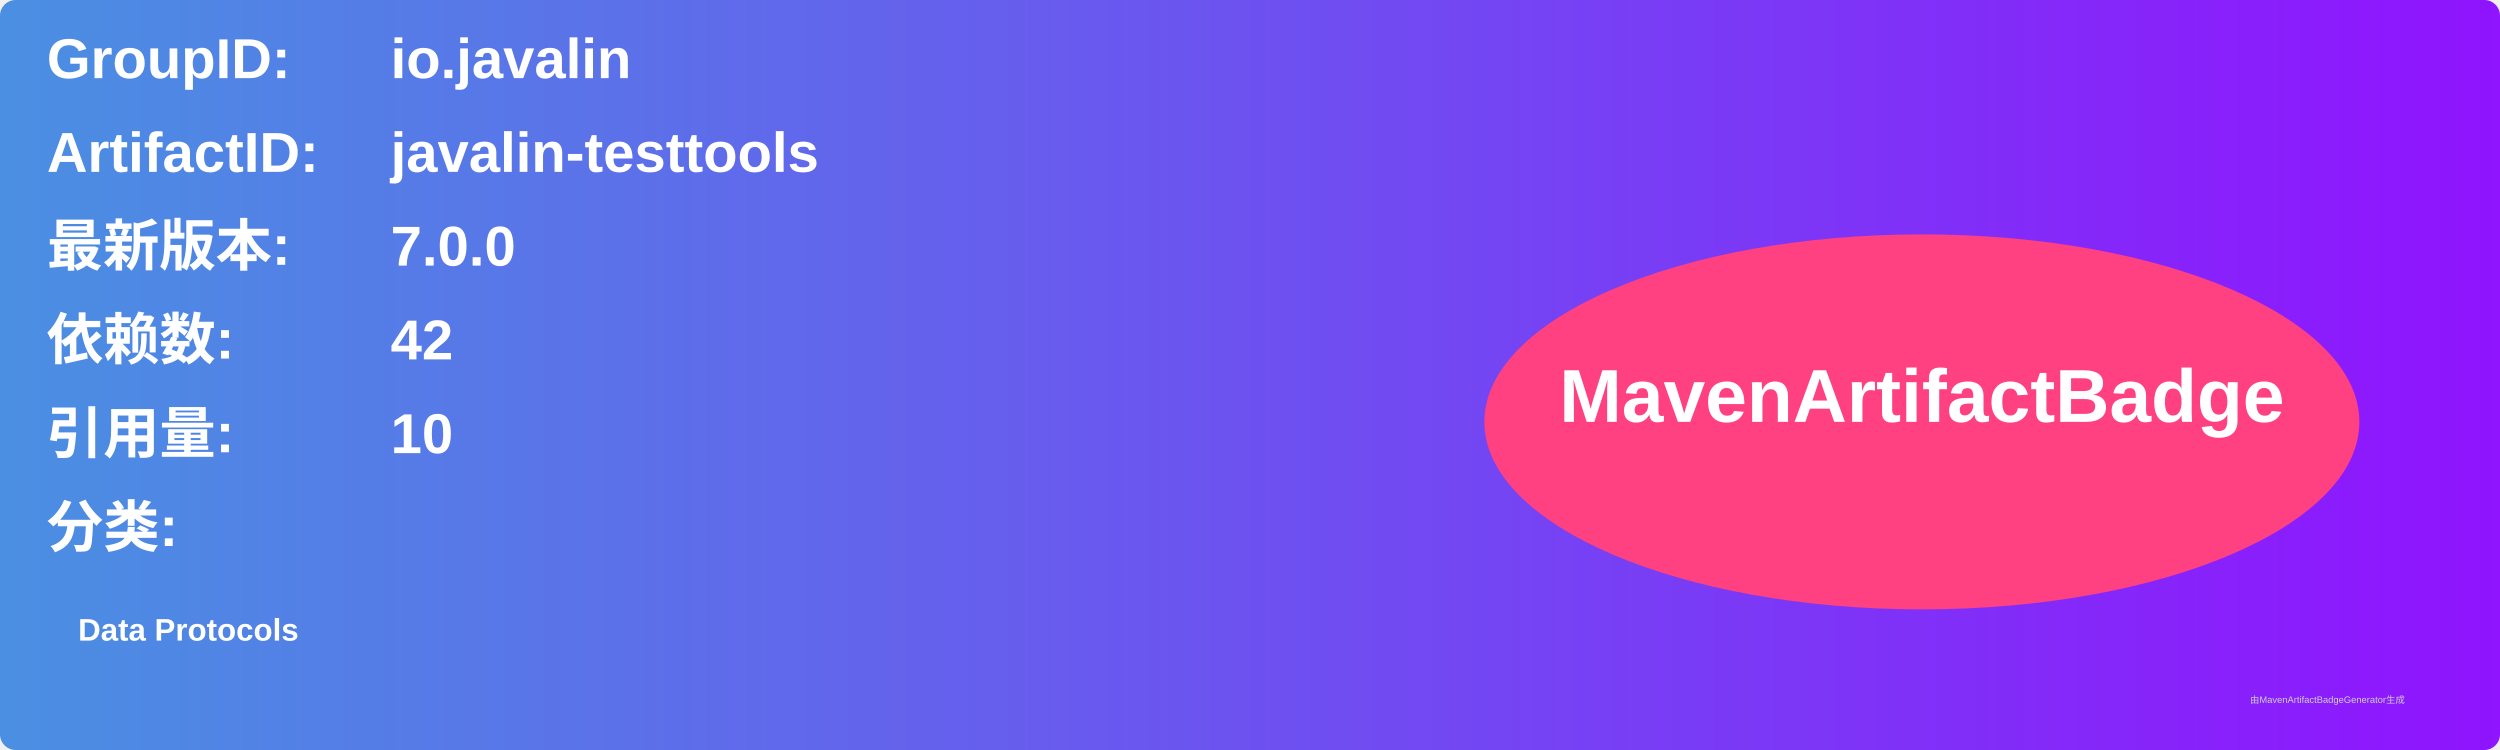
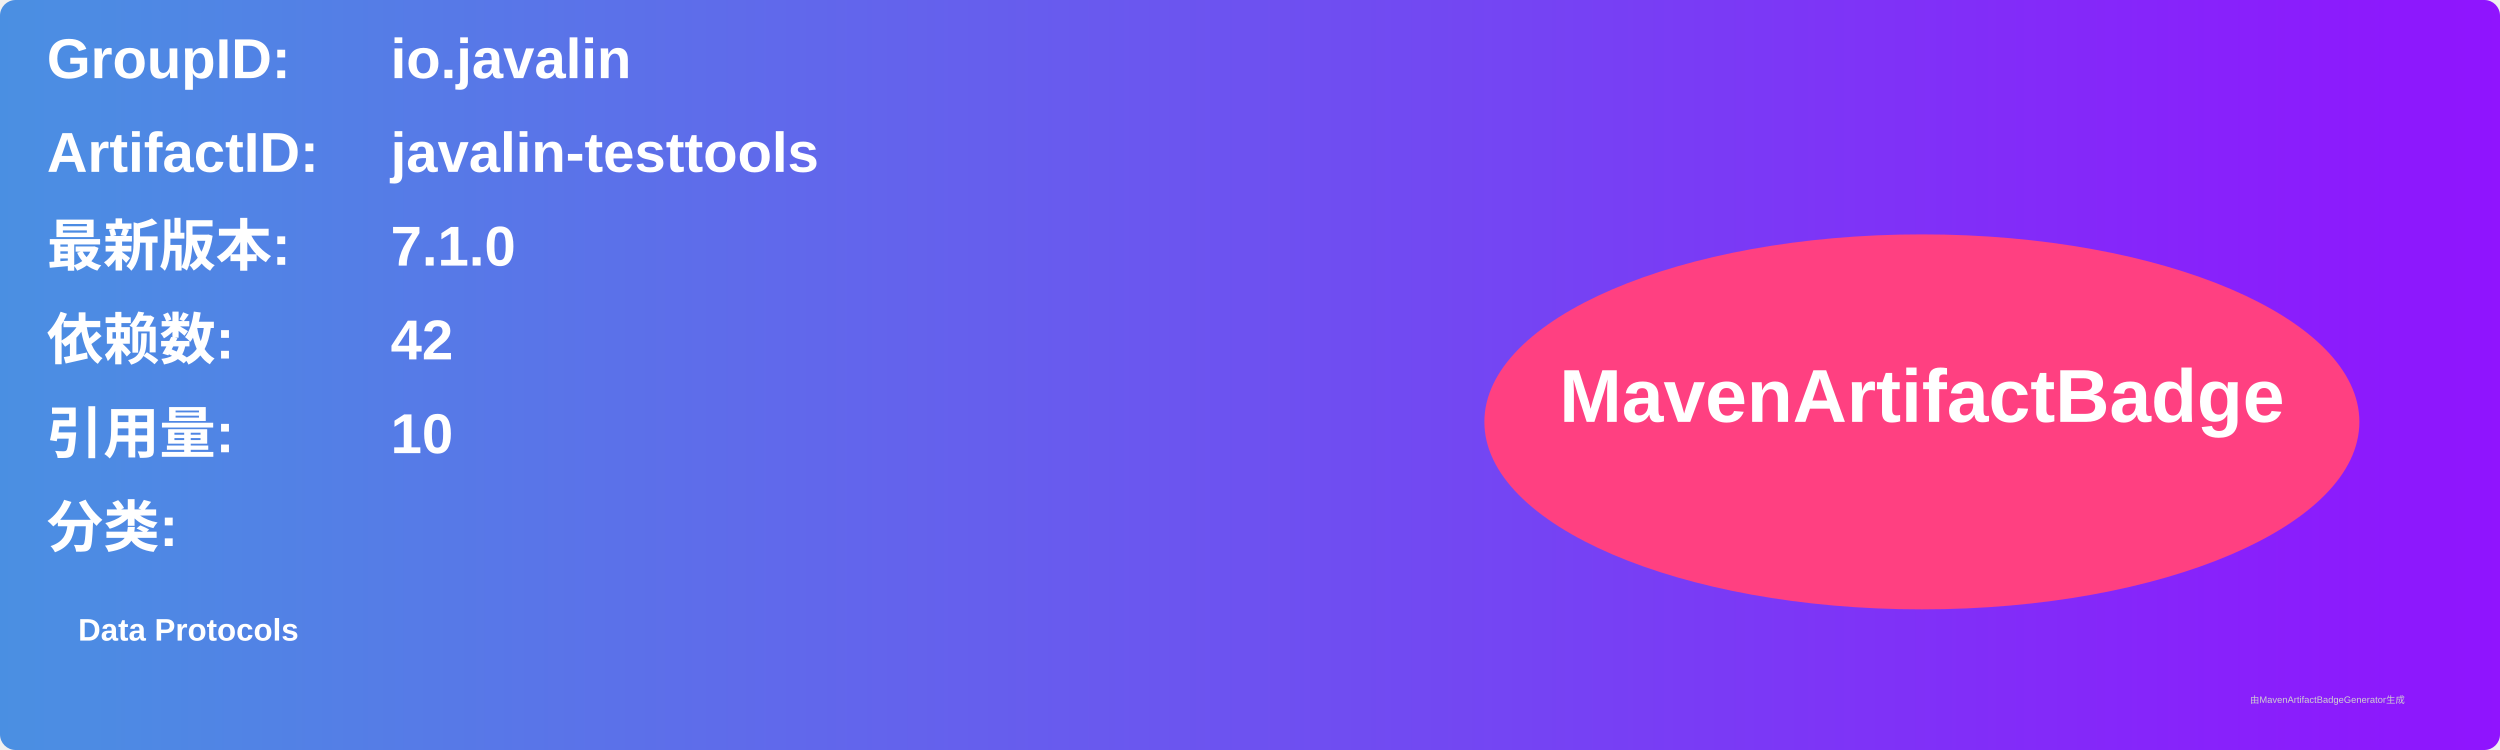
<svg xmlns="http://www.w3.org/2000/svg" width="800" height="240" viewBox="0 0 800 240">
  <linearGradient id="grad" x1="0%" y1="0%" x2="100%" y2="0%">
    <stop offset="0%" stop-color="#4a90e2" />
    <stop offset="100%" stop-color="#9013fe" />
  </linearGradient>
  <rect width="100%" height="100%" rx="5" ry="5" fill="url(#grad)" />
  <g transform="translate(15, 15)">
    <text x="0" y="10" font-family="Arial" font-size="18" fill="white" font-weight="bold" width="260">GroupID:</text>
    <text x="110" y="10" font-family="Arial" font-size="18" fill="white" font-weight="bold" width="460">io.javalin</text>
    <text x="0" y="40" font-family="Arial" font-size="18" fill="white" font-weight="bold" width="260">ArtifactID:</text>
    <text x="110" y="40" font-family="Arial" font-size="18" fill="white" font-weight="bold" width="460">javalin-testtools</text>
    <text x="0" y="70" font-family="Arial" font-size="18" fill="white" font-weight="bold">最新版本:</text>
    <text x="110" y="70" font-family="Arial" font-size="18" fill="white" font-weight="bold">
-       <tspan font-weight="bold">7.0.0</tspan>
+       <tspan font-weight="bold">7.1.0</tspan>
    </text>
    <text x="0" y="100" font-family="Arial" font-size="18" fill="white" font-weight="bold">依赖数: </text>
    <text x="110" y="100" font-family="Arial" font-size="18" fill="white">
      <tspan font-weight="bold">42</tspan>
    </text>
    <text x="0" y="130" font-family="Arial" font-size="18" fill="white" font-weight="bold">引用量: </text>
    <text x="110" y="130" font-family="Arial" font-size="18" fill="white">
      <tspan font-weight="bold">10</tspan>
    </text>
    <text x="0" y="160" font-family="Arial" font-size="18" fill="white" font-weight="bold">分类:</text>
    <text x="10" y="190" font-family="Arial" font-size="10" fill="white">
      <tspan font-weight="bold">Data Protocols</tspan>
    </text>
    <ellipse cx="600" cy="120" rx="140" ry="60" fill="#ff4081" />
    <text x="600" y="120" text-anchor="middle" font-family="Arial" font-size="24" fill="white" font-weight="bold">MavenArtifactBadge</text>
  </g>
  <text x="720" y="225" font-family="Arial" font-size="3" fill="#d0d0d0">由MavenArtifactBadgeGenerator生成</text>
</svg>
